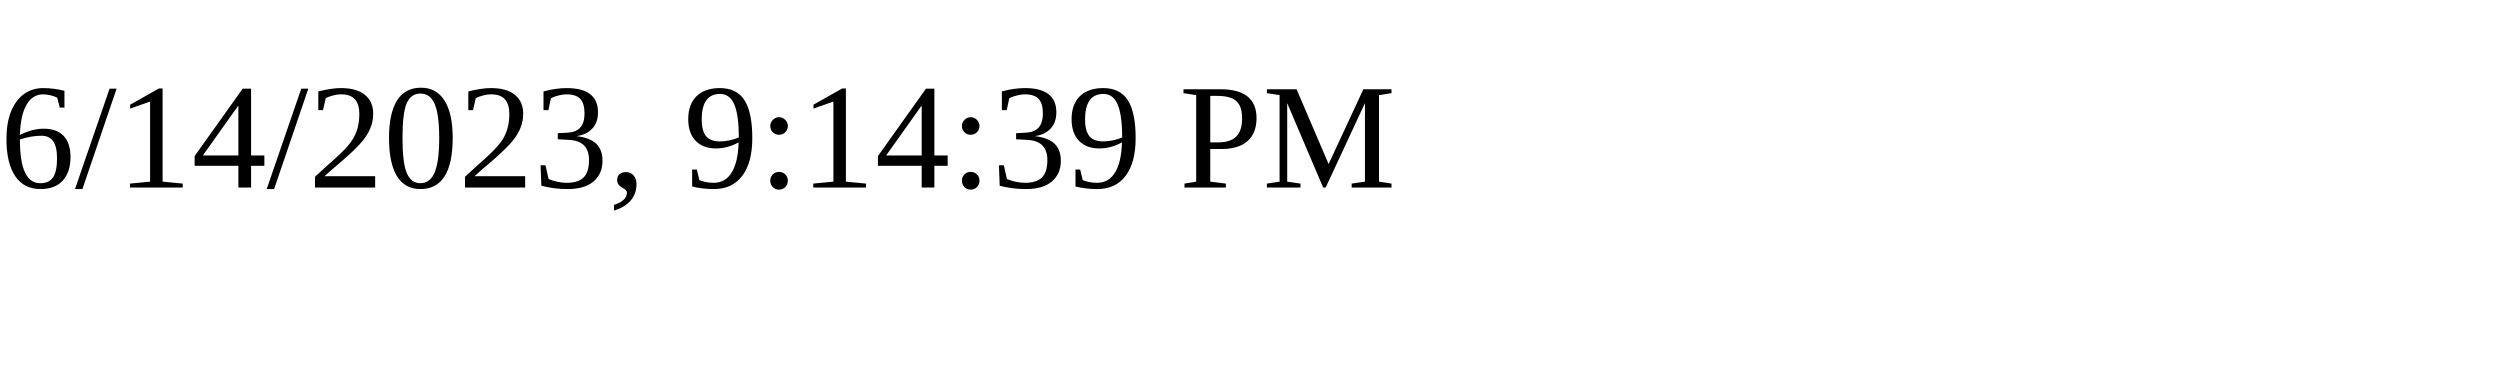
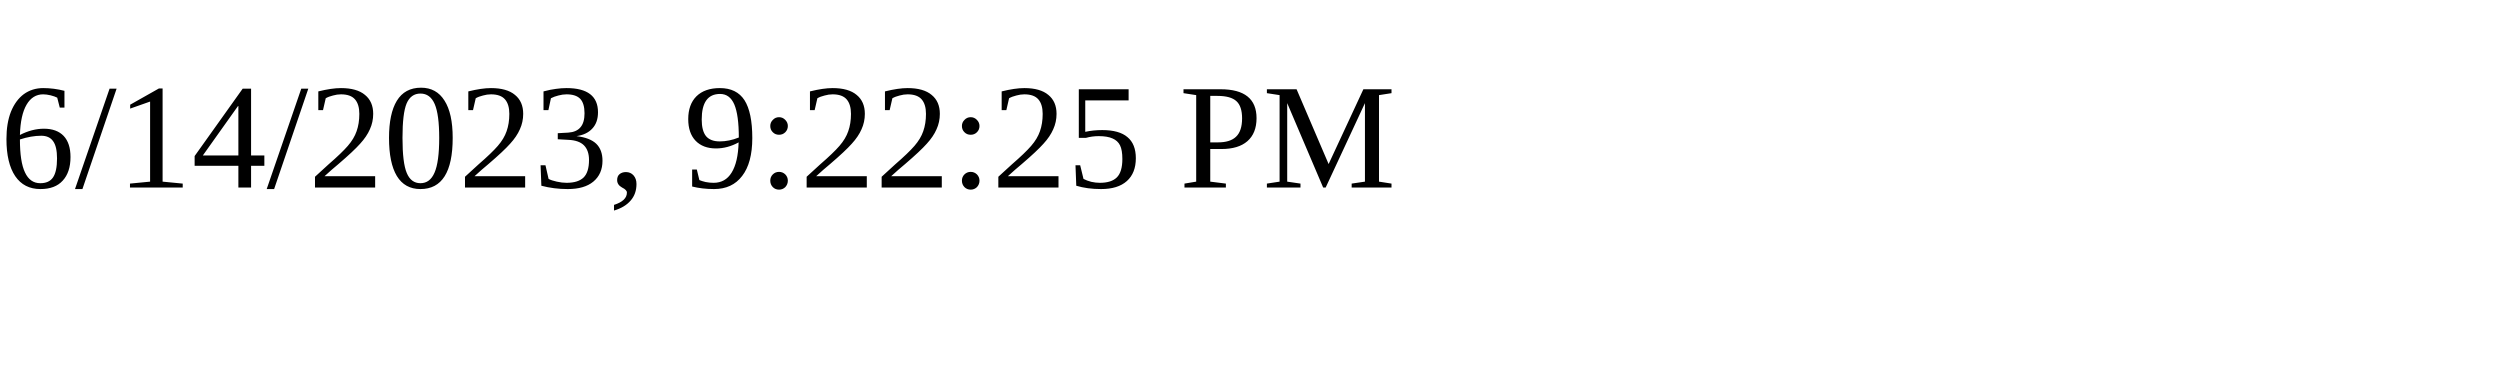
<svg xmlns="http://www.w3.org/2000/svg" height="30" width="200">
-   <text x="0" y="15">6/14/2023, 9:14:39 PM</text>
+   <text x="0" y="15">6/14/2023, 9:22:25 PM</text>
</svg>
